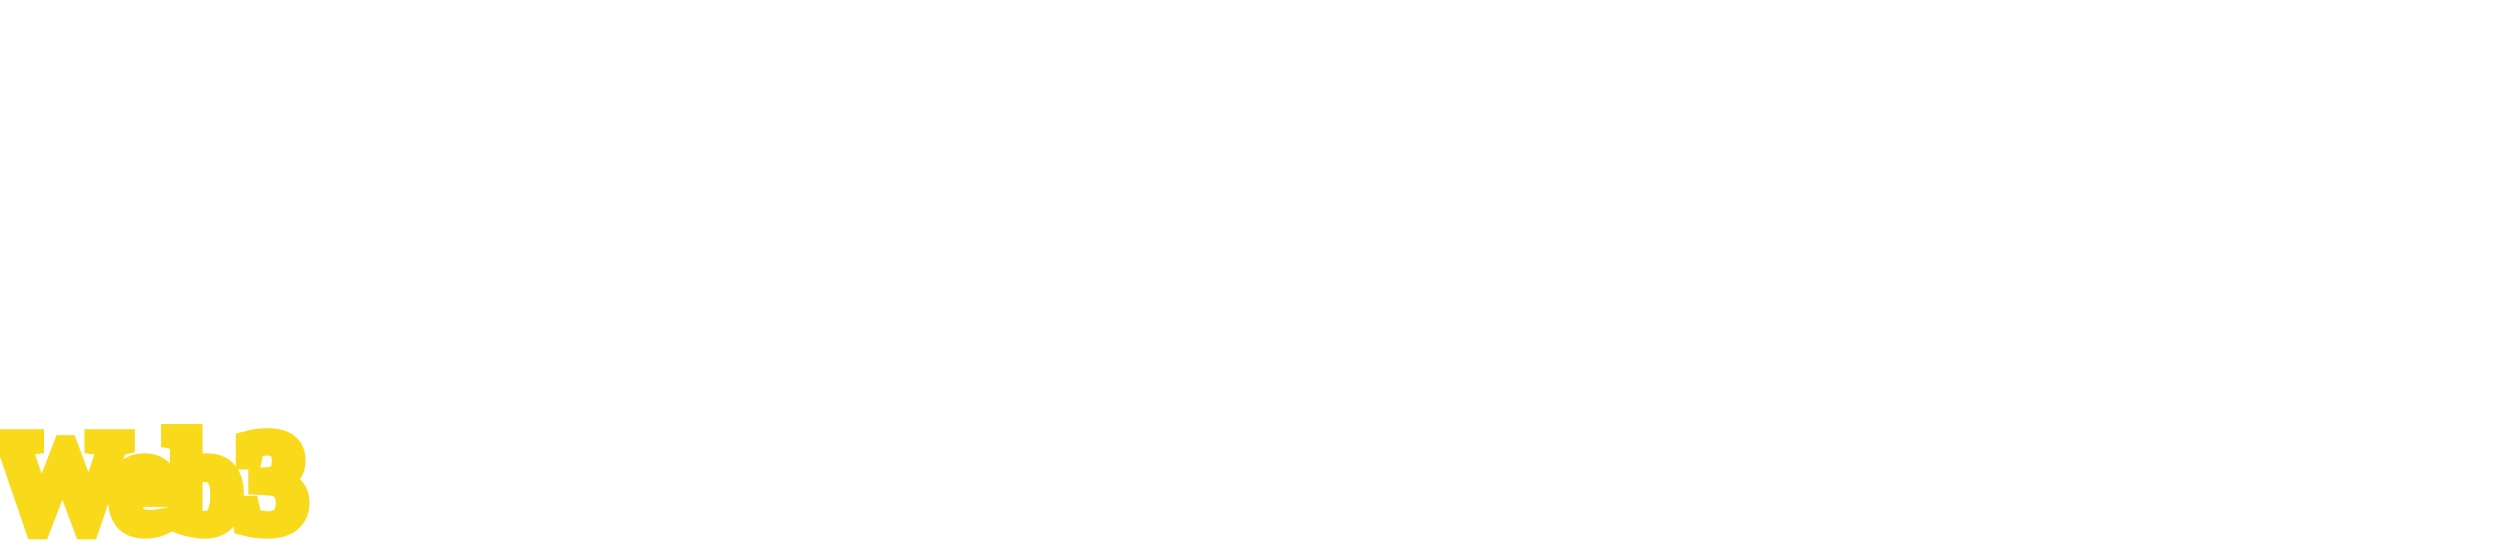
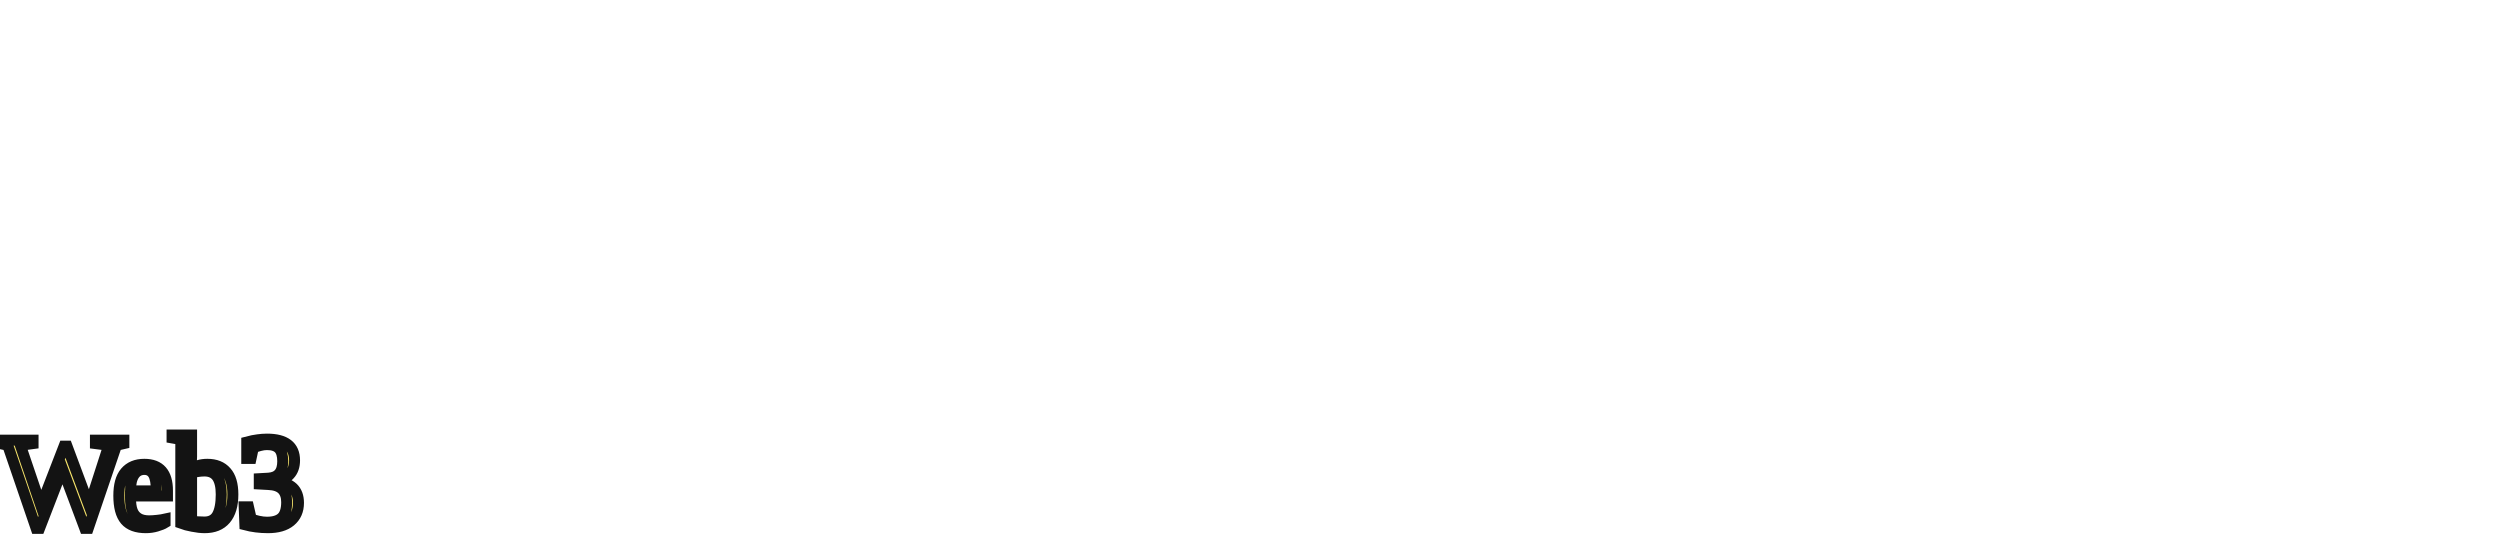
<svg xmlns="http://www.w3.org/2000/svg" width="228" height="50" fill="none">
-   <text x="0" y="48" stroke="#F8DA1B" stroke-width="2">
+   <text x="0" y="48" stroke="#131313" stroke-width="1" fill="#FAE76C">
    Web3
  </text>
</svg>
